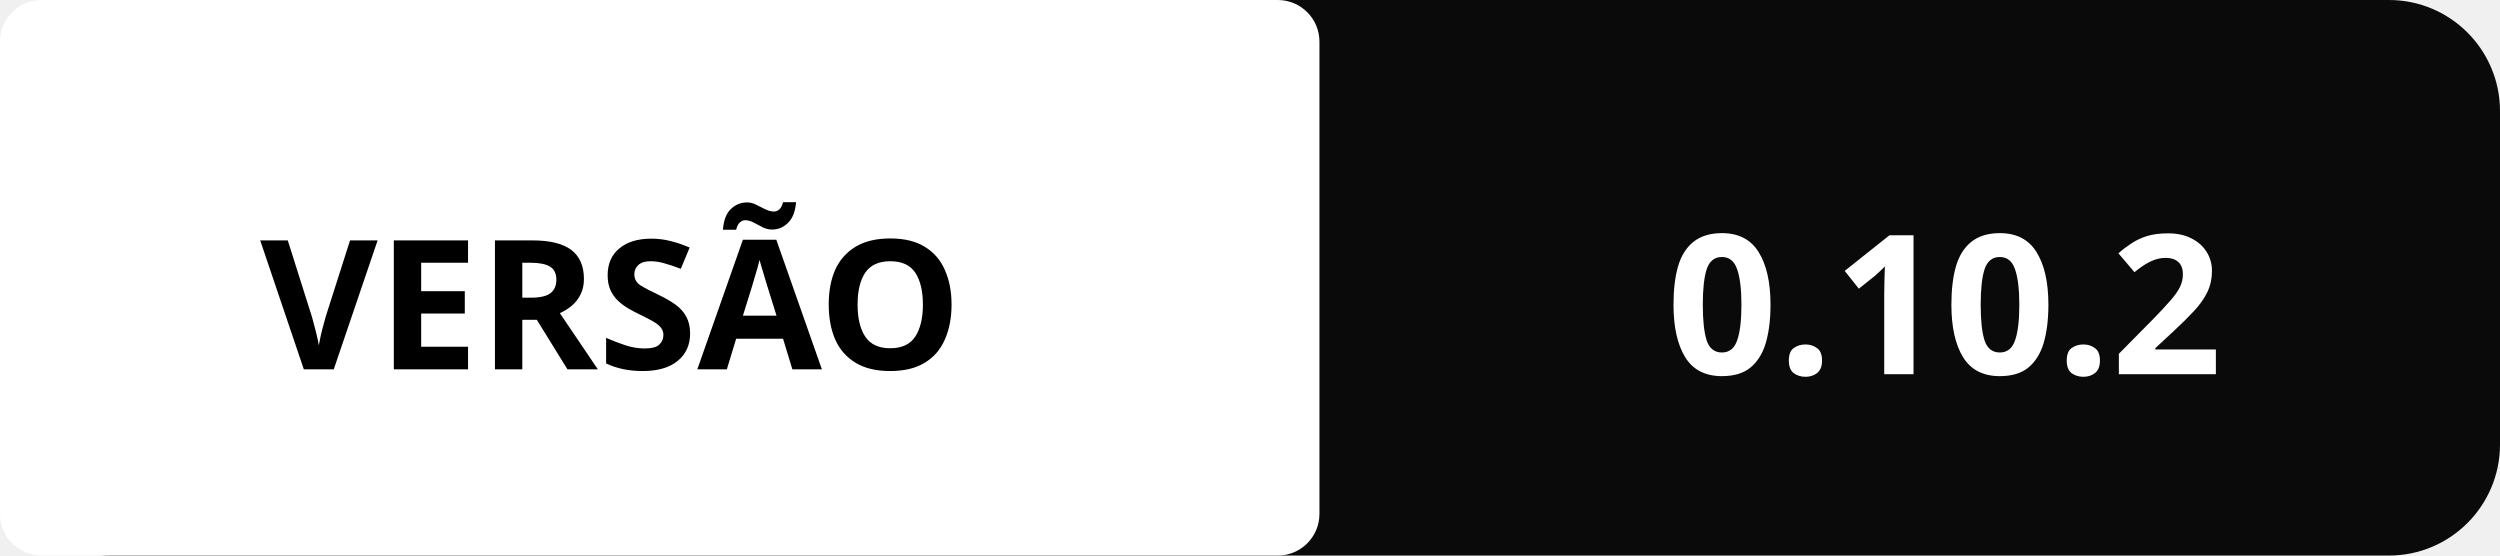
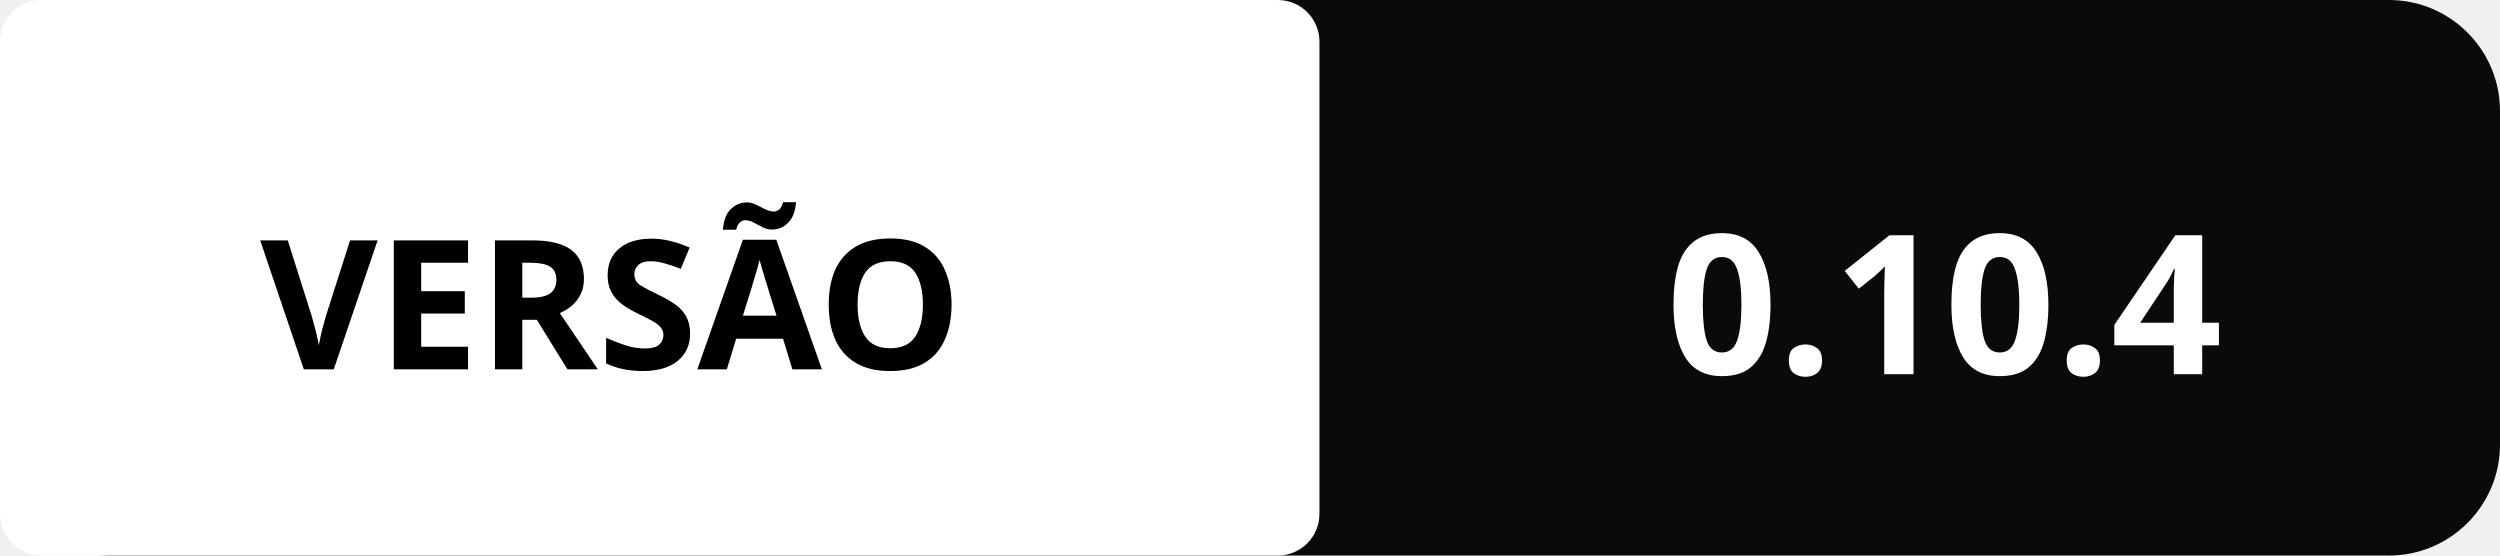
<svg xmlns="http://www.w3.org/2000/svg" viewBox="0 0 180 40" width="180" height="40">
  <defs>
    <linearGradient id="maintainedGrad" x1="0%" x2="100%" y1="0%" y2="0%">
      <stop offset="0%" stop-color="#ffffff" />
      <stop offset="100%" stop-color="#ffffff" />
    </linearGradient>
  </defs>
  <rect width="180" height="40" fill="#0a0a0a" rx="8" />
  <rect width="95" height="40" fill="url(#maintainedGrad)" rx="3" />
  <text x="44" y="22" fill="#000000" dominant-baseline="middle" font-family="sans-serif" font-size="13" font-weight="bold" text-anchor="middle">VERSÃO</text>
-   <text x="140" y="22" fill="#ffffff" dominant-baseline="middle" font-family="Verdana,sans-serif" font-size="14" font-weight="bold" text-anchor="middle">0.10.2</text>
+   <text x="140" y="22" fill="#ffffff" dominant-baseline="middle" font-family="Verdana,sans-serif" font-size="14" font-weight="bold" text-anchor="middle">0.10.4</text>
</svg>
